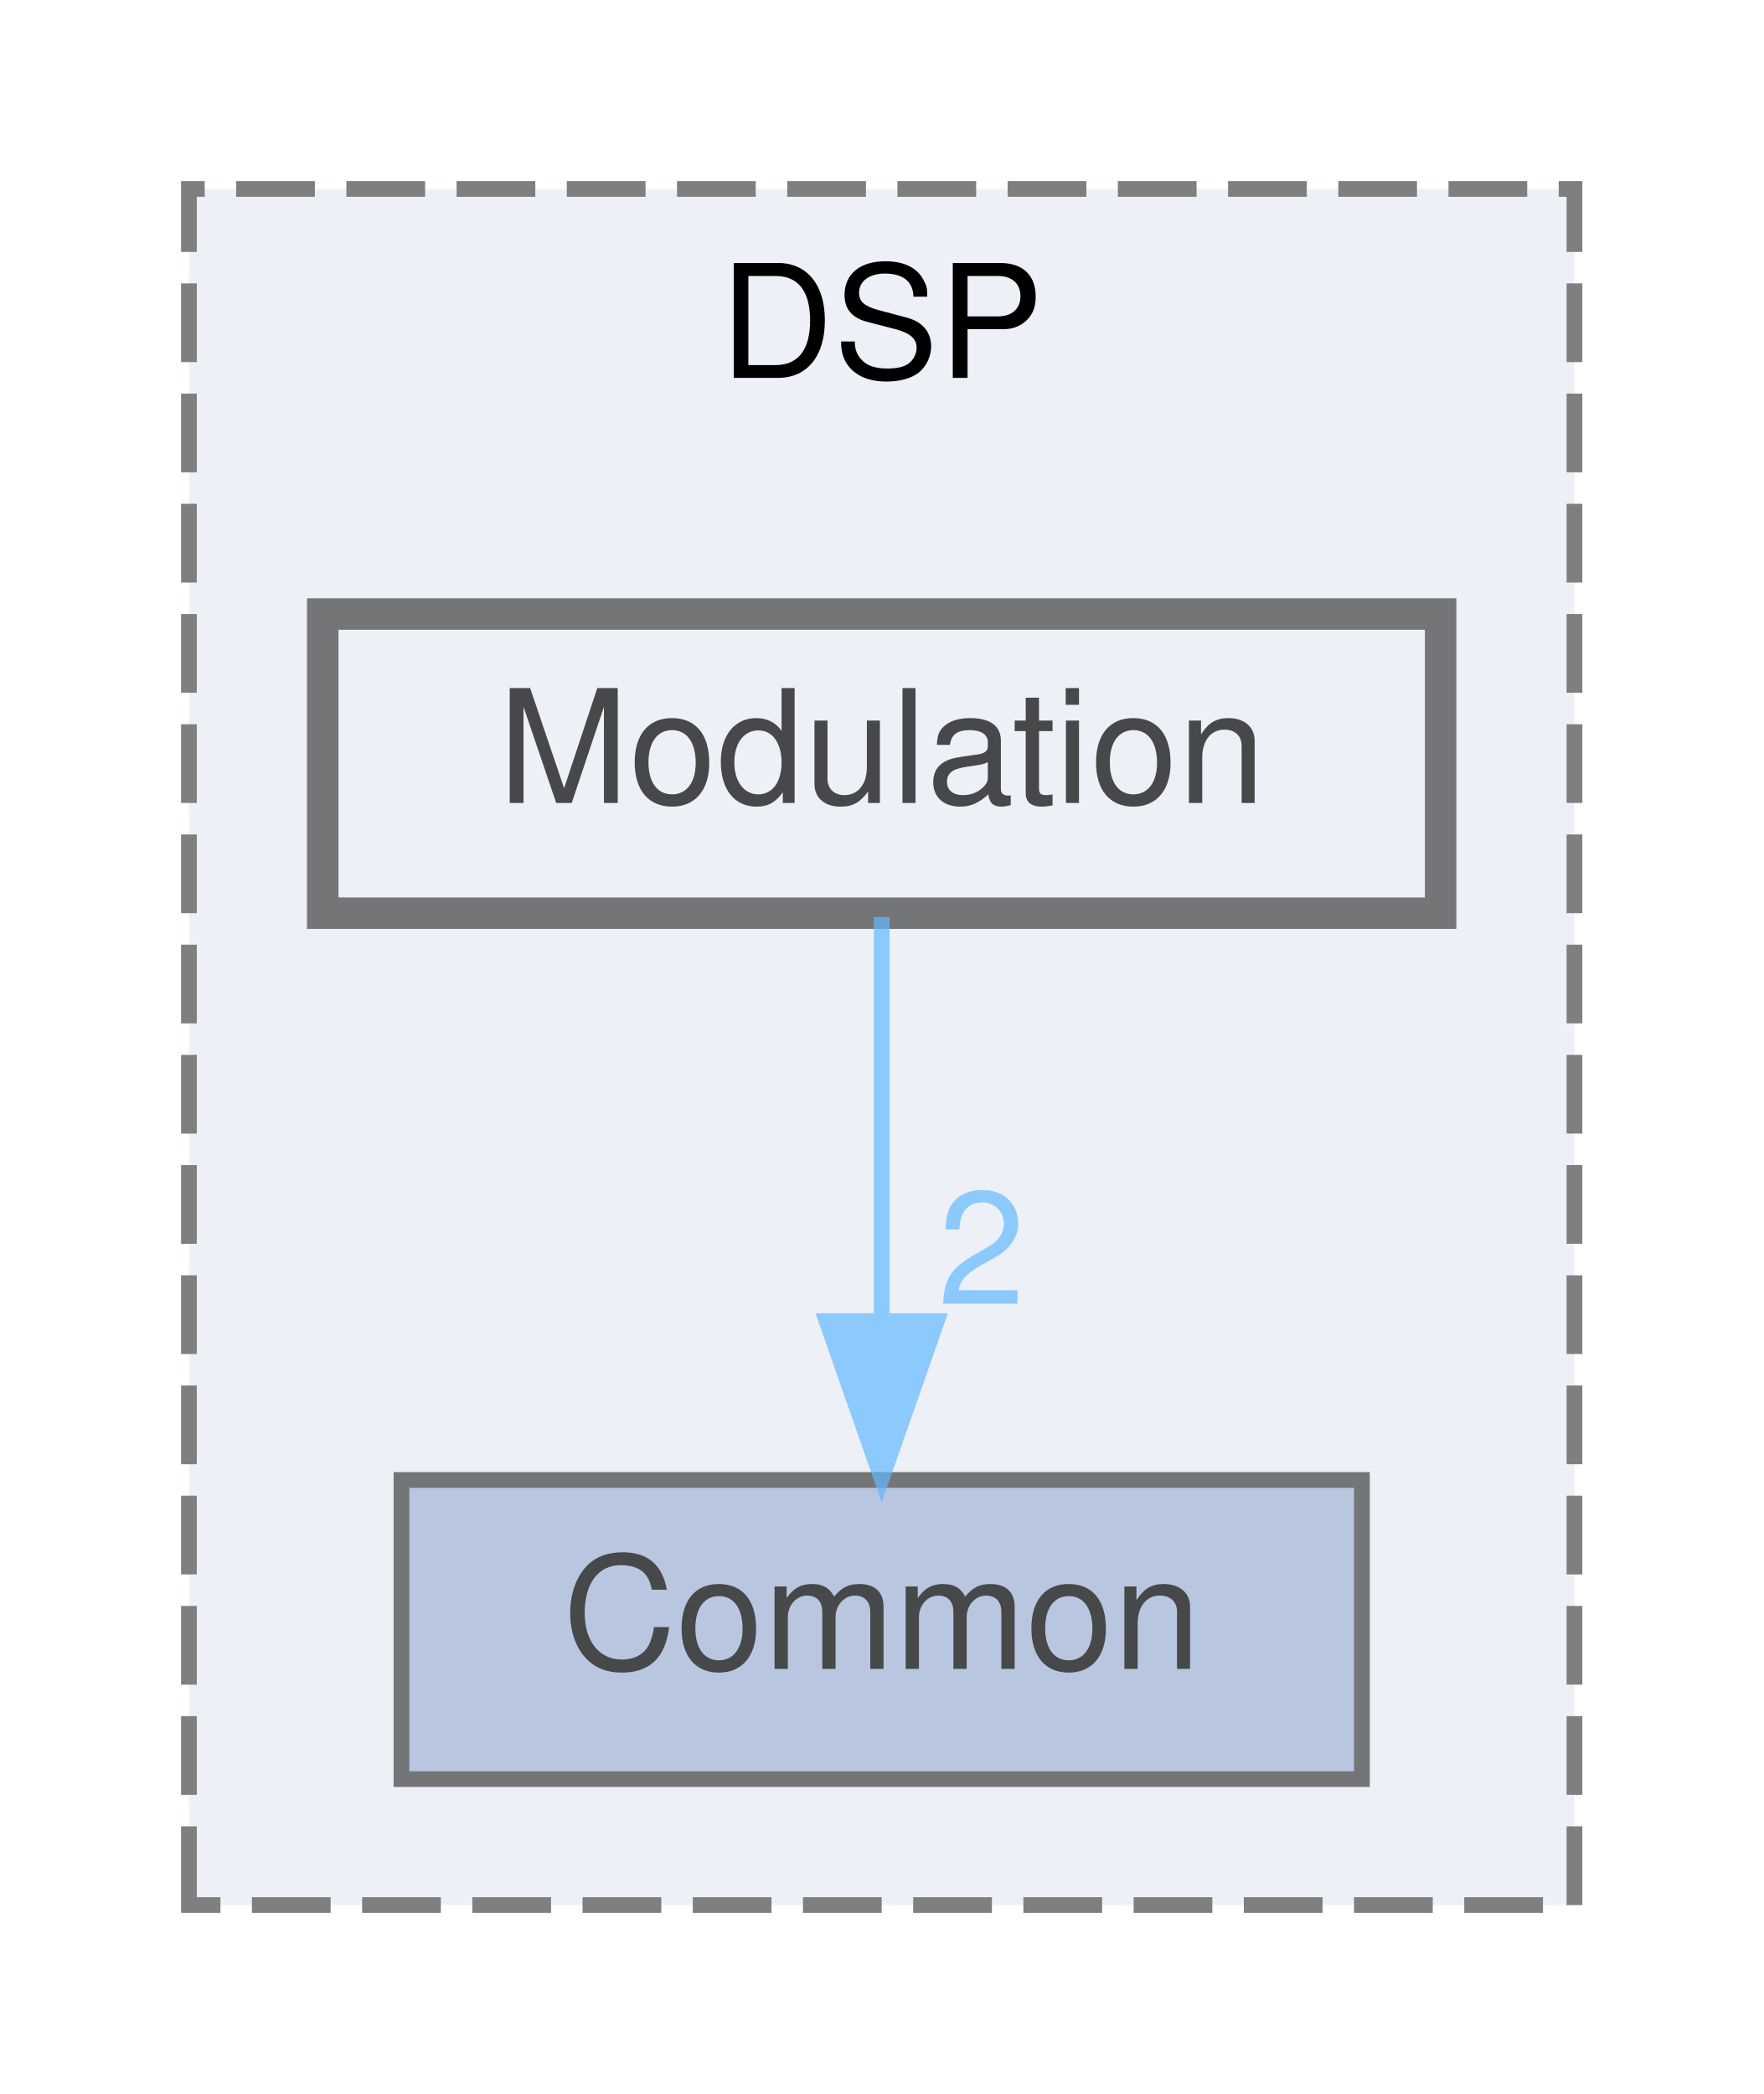
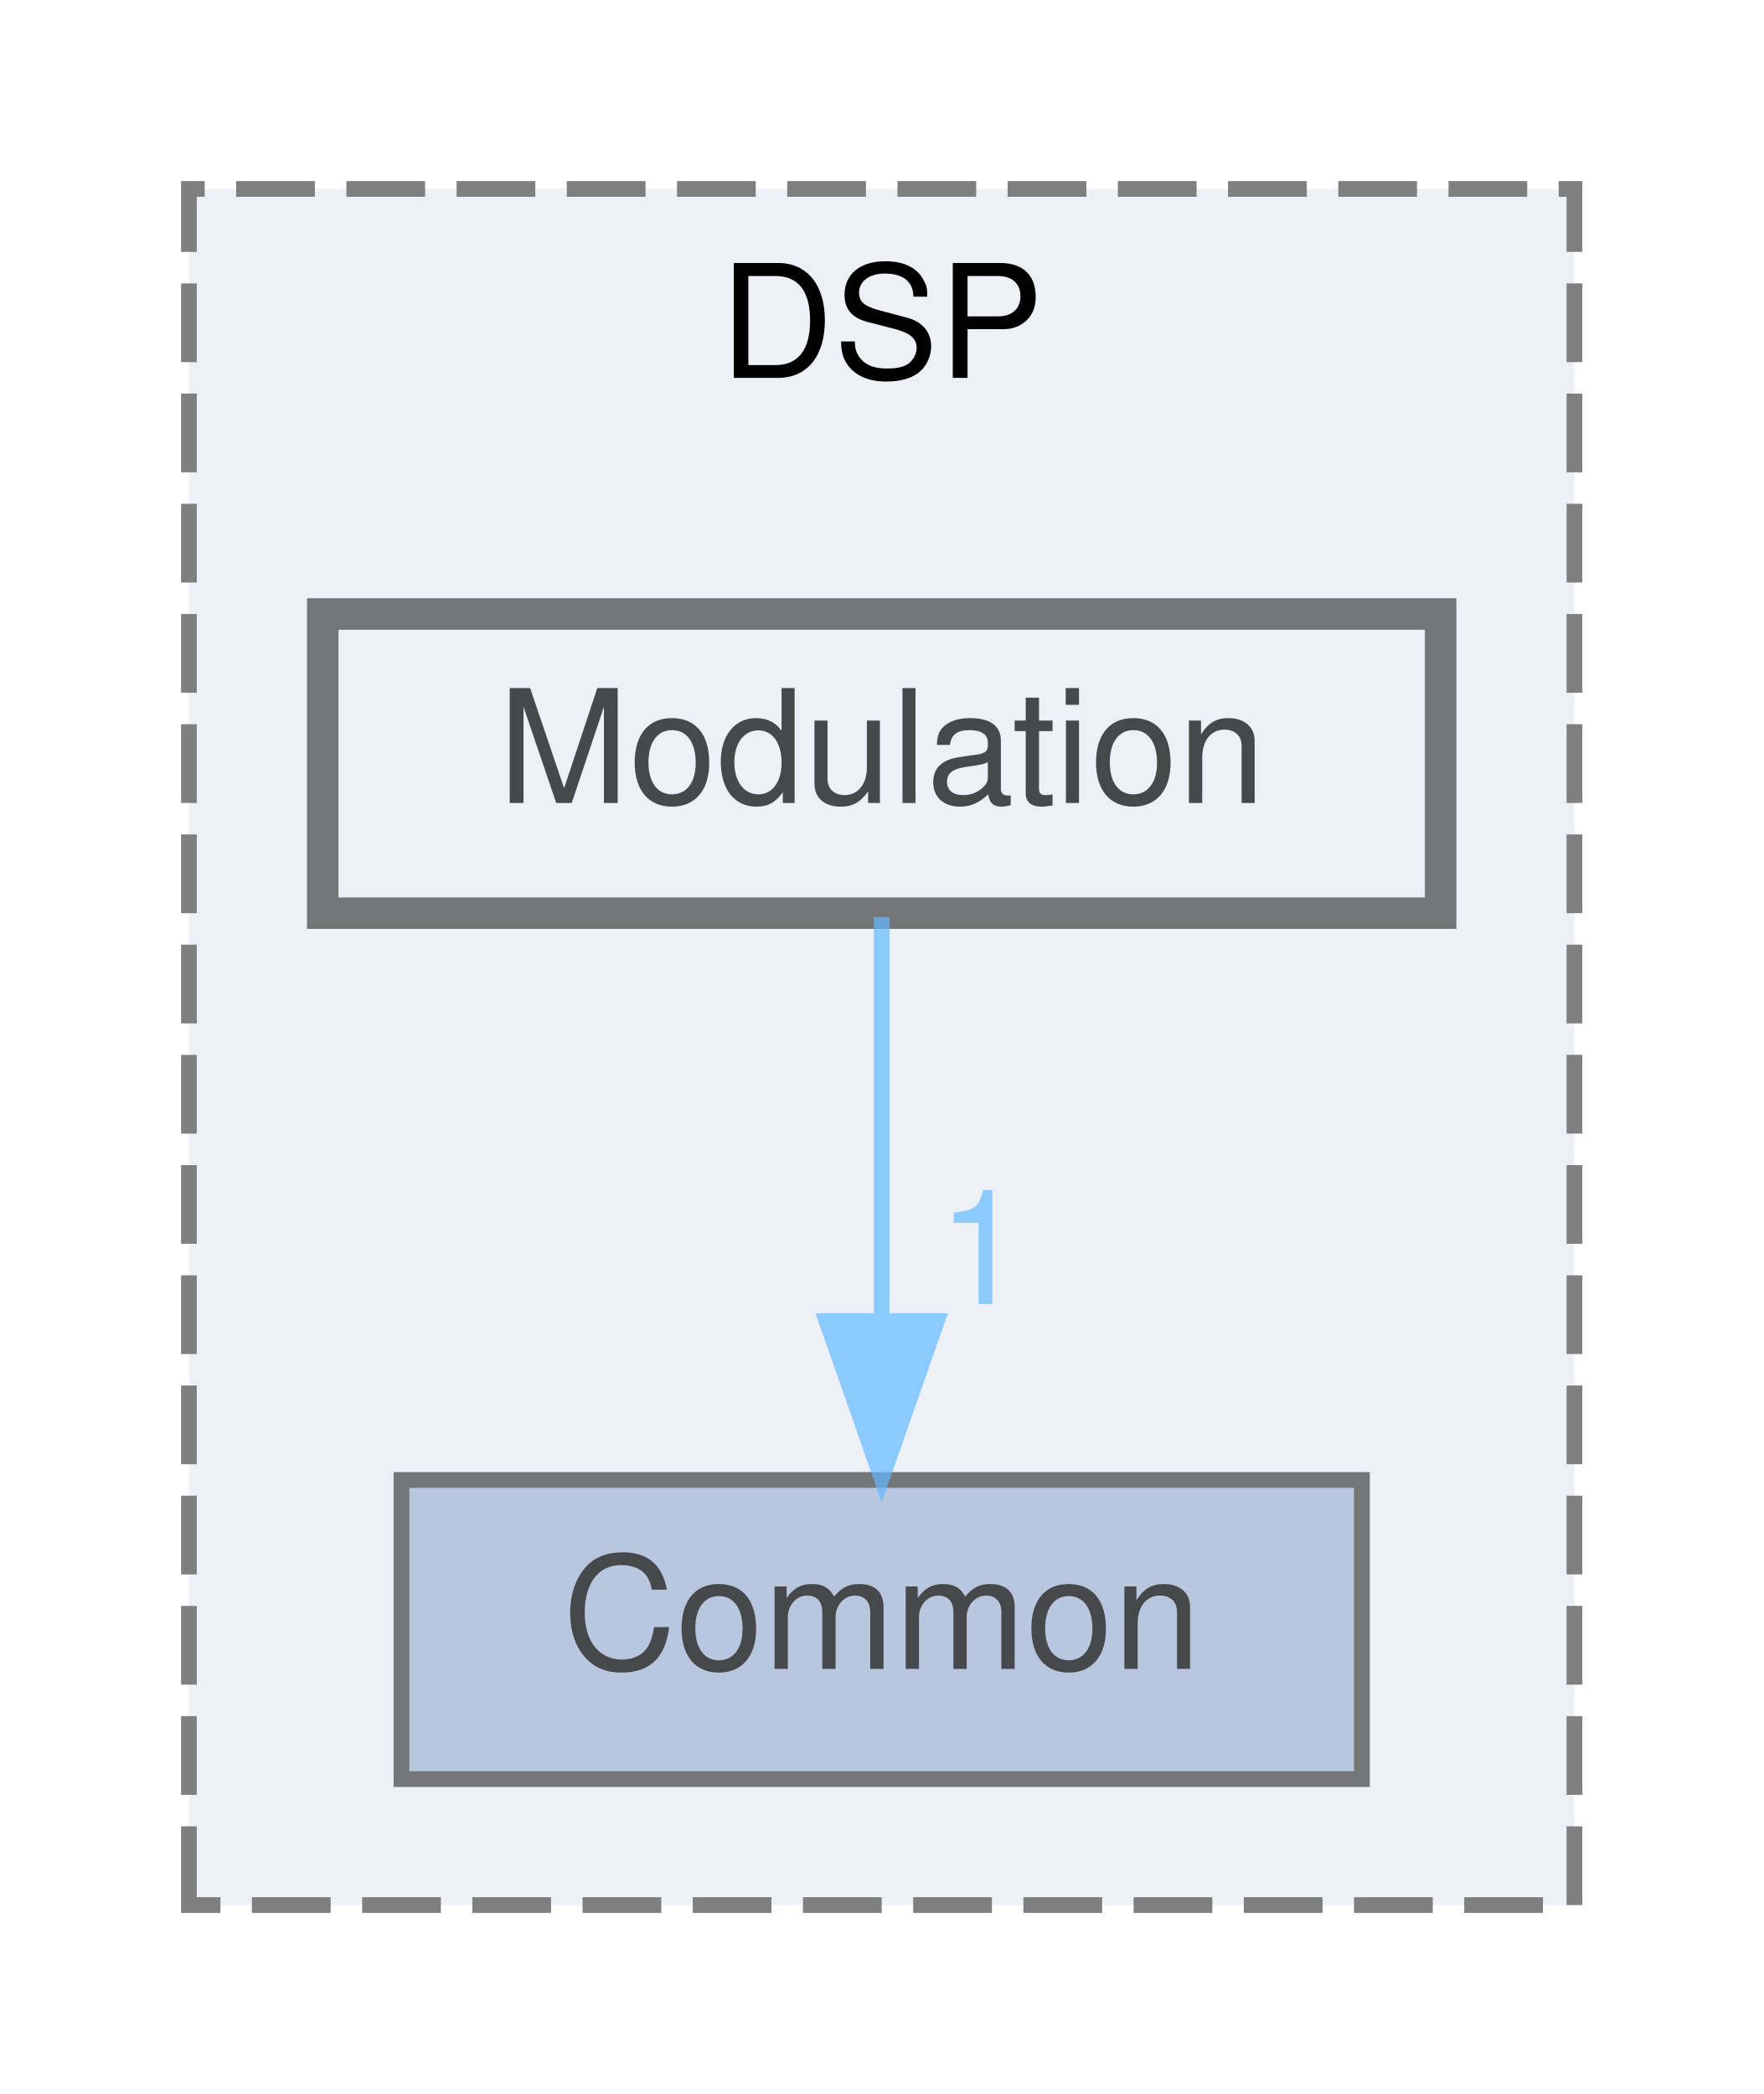
<svg xmlns="http://www.w3.org/2000/svg" xmlns:xlink="http://www.w3.org/1999/xlink" width="112pt" height="133pt" viewBox="0.00 0.00 112.00 133.00">
  <svg id="main" version="1.1" xml:space="preserve">
    <style type="text/css">
.node, .edge {opacity: 0.7;}
.node.selected, .edge.selected {opacity: 1;}
.edge:hover path { stroke: red; }
.edge:hover polygon { stroke: red; fill: red; }
</style>
    <svg id="graph" class="graph">
      <g id="graph0" class="graph" transform="scale(1 1) rotate(0) translate(4 129)">
        <g id="clust1" class="cluster">
          <g id="a_clust1">
            <a xlink:href="dir_28f92771c0af6f341cedd07750149305.html" target="_top" xlink:title="DSP">
              <polygon fill="#edf0f7" stroke="#7f7f7f" stroke-dasharray="5,2" points="8,-8 8,-117 96,-117 96,-8 8,-8" />
              <text text-anchor="middle" x="52" y="-105" font-family="Helvetica,sans-Serif" font-size="10.00">DSP</text>
            </a>
          </g>
        </g>
        <g id="node1" class="node">
          <g id="a_node1">
            <a xlink:href="dir_132e1d2b9f0362af9e887ffea5c22880.html" target="_top" xlink:title="Common">
              <polygon fill="#a2b4d6" stroke="#404040" points="82.5,-35 21.5,-35 21.5,-16 82.5,-16 82.5,-35" />
              <text text-anchor="middle" x="52" y="-23" font-family="Helvetica,sans-Serif" font-size="10.00">Common</text>
            </a>
          </g>
        </g>
        <g id="node2" class="node">
          <g id="a_node2">
            <a xlink:href="dir_a2627fe50b01e856c7e03170da9fe3b4.html" target="_top" xlink:title="Modulation">
              <polygon fill="#edf0f7" stroke="#404040" stroke-width="2" points="87.5,-90 16.5,-90 16.5,-71 87.5,-71 87.5,-90" />
              <text text-anchor="middle" x="52" y="-78" font-family="Helvetica,sans-Serif" font-size="10.00">Modulation</text>
            </a>
          </g>
        </g>
        <g id="edge1" class="edge">
          <g id="a_edge1">
            <a xlink:href="dir_000013_000000.html" target="_top">
              <path fill="none" stroke="#63b8ff" d="M52,-70.75C52,-63.8 52,-53.85 52,-45.13" />
              <polygon fill="#63b8ff" stroke="#63b8ff" points="55.5,-45.09 52,-35.09 48.5,-45.09 55.5,-45.09" />
            </a>
          </g>
          <g id="a_edge1-headlabel">
-             <a xlink:href="dir_000013_000000.html" target="_top" xlink:title="2">
-               <text text-anchor="middle" x="58.34" y="-46.18" font-family="Helvetica,sans-Serif" font-size="10.00" fill="#63b8ff">2</text>
+             <a xlink:href="dir_000013_000000.html" target="_top" xlink:title="1">
+               <text text-anchor="middle" x="58.34" y="-46.18" font-family="Helvetica,sans-Serif" font-size="10.00" fill="#63b8ff">1</text>
            </a>
          </g>
        </g>
      </g>
    </svg>
  </svg>
  <style type="text/css">

[data-mouse-over-selected='false'] { opacity: 0.7; }
[data-mouse-over-selected='true']  { opacity: 1.0; }

</style>
</svg>
